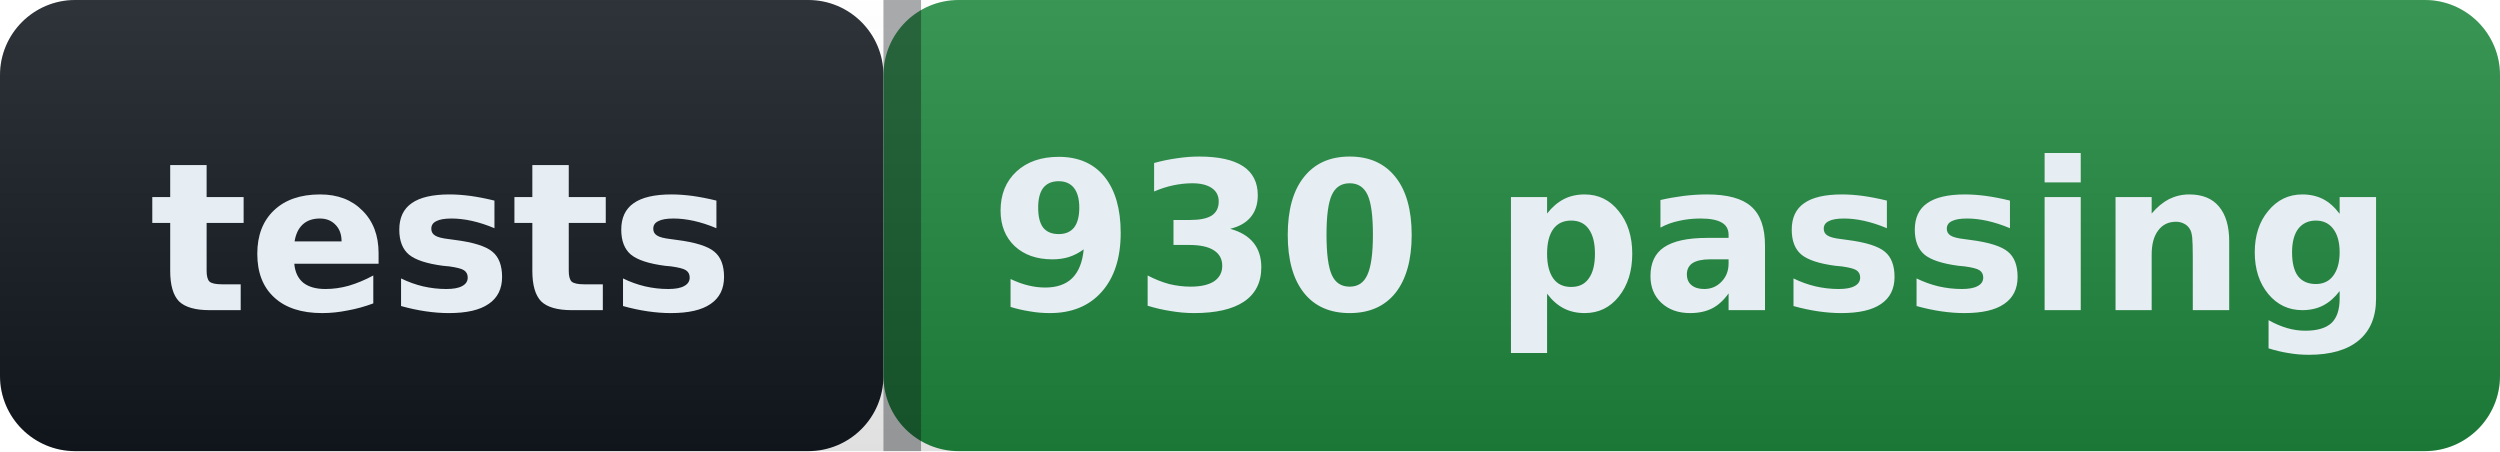
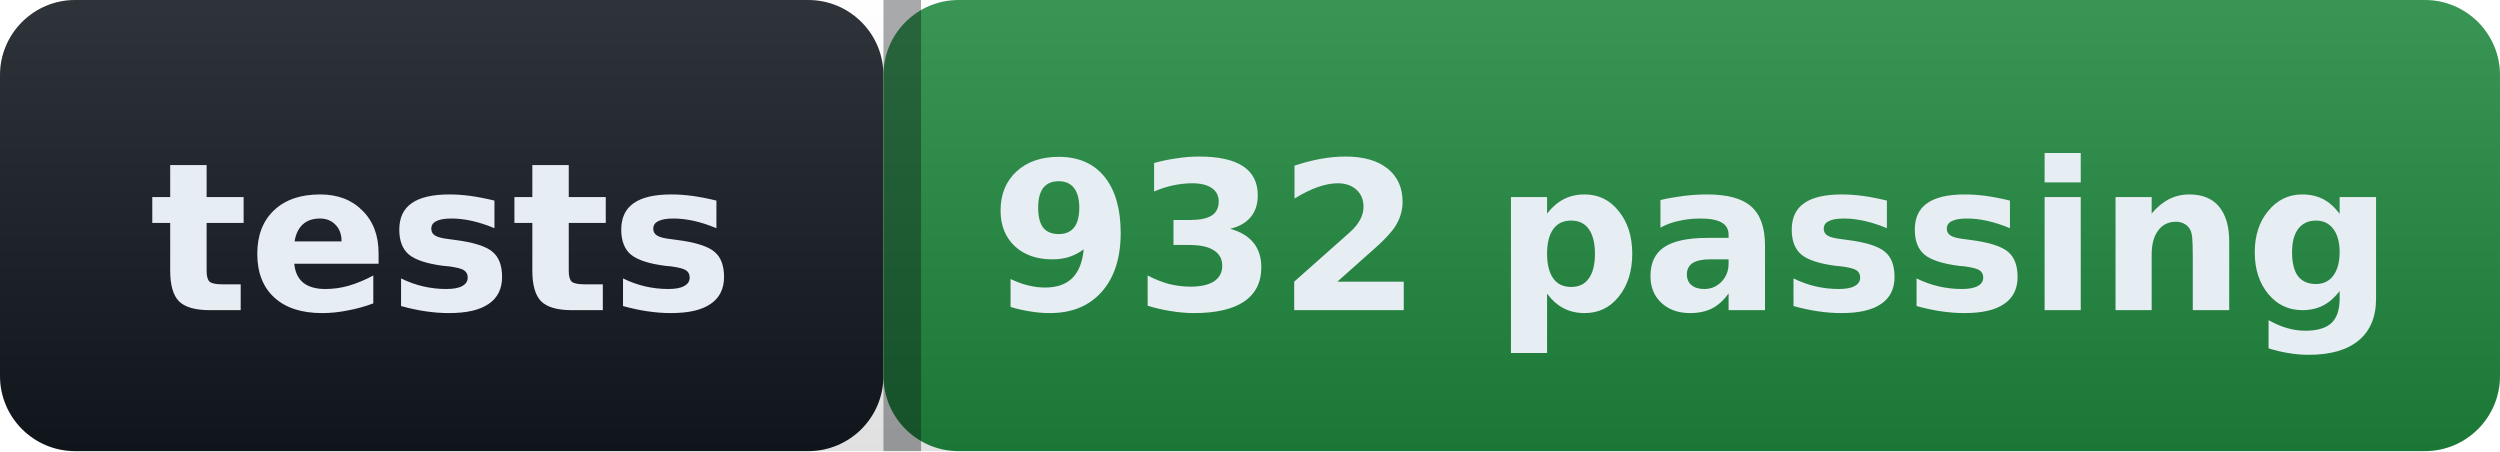
- <svg xmlns="http://www.w3.org/2000/svg" width="133" height="24" role="img" aria-label="tests: 930 passing">
+ <svg xmlns="http://www.w3.org/2000/svg" width="133" height="24" role="img" aria-label="tests: 932 passing">
  <defs>
    <linearGradient id="s" x2="0" y2="100%">
      <stop offset="0" stop-color="#ffffff" stop-opacity=".12" />
      <stop offset="1" stop-color="#000000" stop-opacity=".12" />
    </linearGradient>
  </defs>
  <g>
    <rect width="47" height="24" rx="4" fill="#12181f" />
    <rect x="47" width="86" height="24" rx="4" fill="#1f883d" />
    <rect width="133" height="24" rx="4" fill="url(#s)" />
    <rect x="47" width="2" height="24" fill="#0b0e13" fill-opacity=".35" />
  </g>
  <g fill="#e6edf3" font-family="Verdana,Geneva,DejaVu Sans,sans-serif" font-size="11" font-weight="600">
    <text x="23.5" y="16.5" text-anchor="middle">tests</text>
-     <text x="90.0" y="16.5" text-anchor="middle">930 passing</text>
+     <text x="90.0" y="16.5" text-anchor="middle">932 passing</text>
  </g>
</svg>
